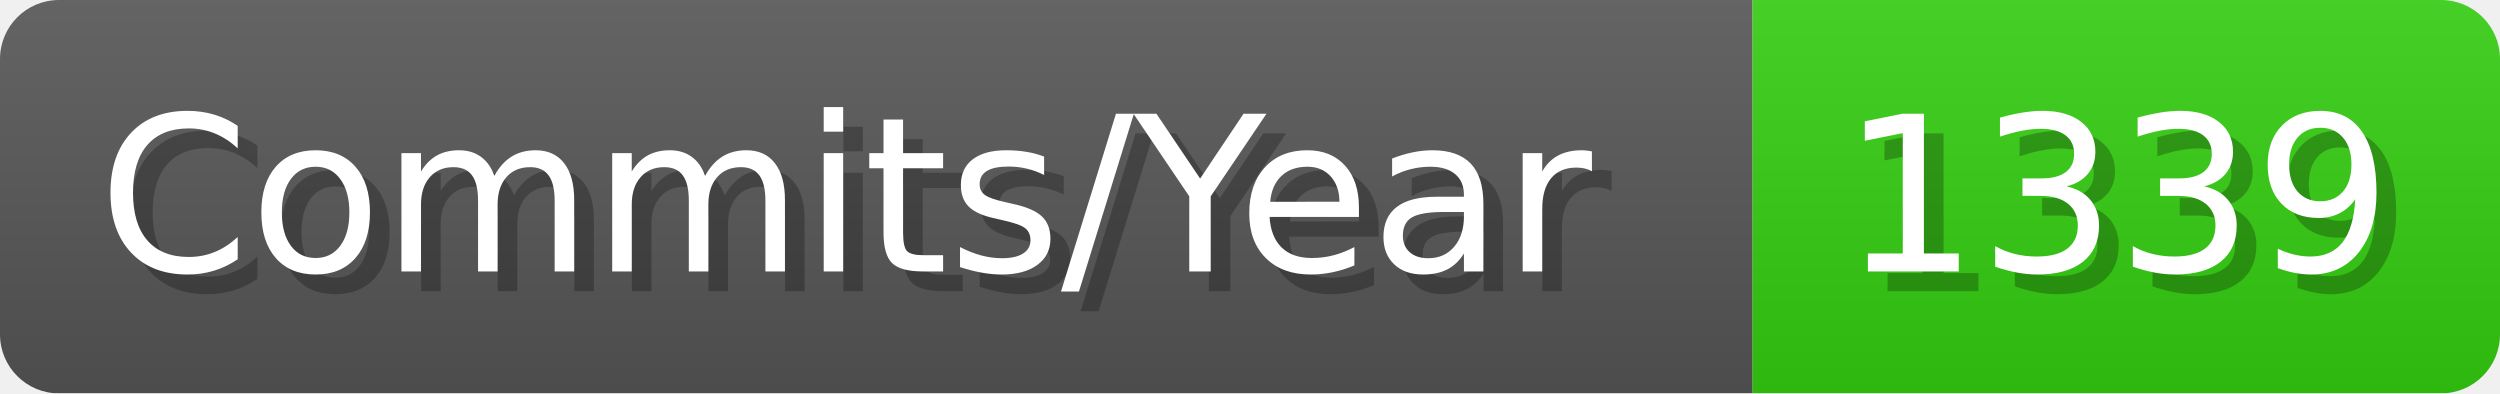
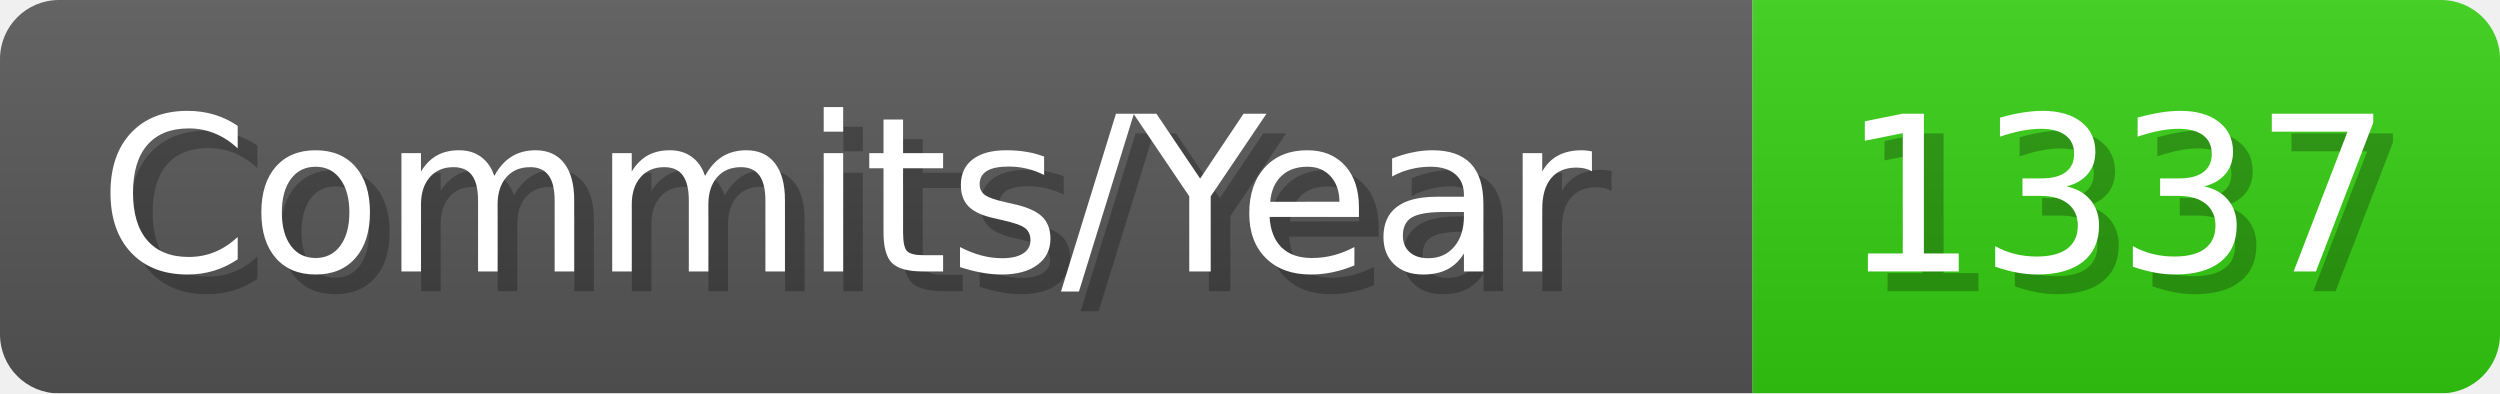
- <svg xmlns="http://www.w3.org/2000/svg" width="127.1" height="20" viewBox="0 0 1271 200" role="img" aria-label="Commits/Year: 1339">
+ <svg xmlns="http://www.w3.org/2000/svg" width="127.1" height="20" viewBox="0 0 1271 200" role="img" aria-label="Commits/Year: 1337">
  <linearGradient id="aUPdi" x2="0" y2="100%">
    <stop offset="0" stop-opacity=".1" stop-color="#EEE" />
    <stop offset="1" stop-opacity=".1" />
  </linearGradient>
  <mask id="WfAiQ">
    <rect width="1271" height="200" rx="30" fill="#FFF" />
  </mask>
  <g mask="url(#WfAiQ)">
    <rect width="891" height="200" fill="#555" />
    <rect width="380" height="200" fill="#3C1" x="891" />
    <rect width="1271" height="200" fill="url(#aUPdi)" />
  </g>
  <g aria-hidden="true" fill="#fff" text-anchor="start" font-family="Verdana,DejaVu Sans,sans-serif" font-size="110">
    <text x="60" y="148" textLength="791" fill="#000" opacity="0.25">Commits/Year</text>
    <text x="50" y="138" textLength="791">Commits/Year</text>
-     <text x="946" y="148" textLength="280" fill="#000" opacity="0.25">1339</text>
-     <text x="936" y="138" textLength="280">1339</text>
+     <text x="946" y="148" textLength="280" fill="#000" opacity="0.25">1337</text>
+     <text x="936" y="138" textLength="280">1337</text>
  </g>
</svg>
